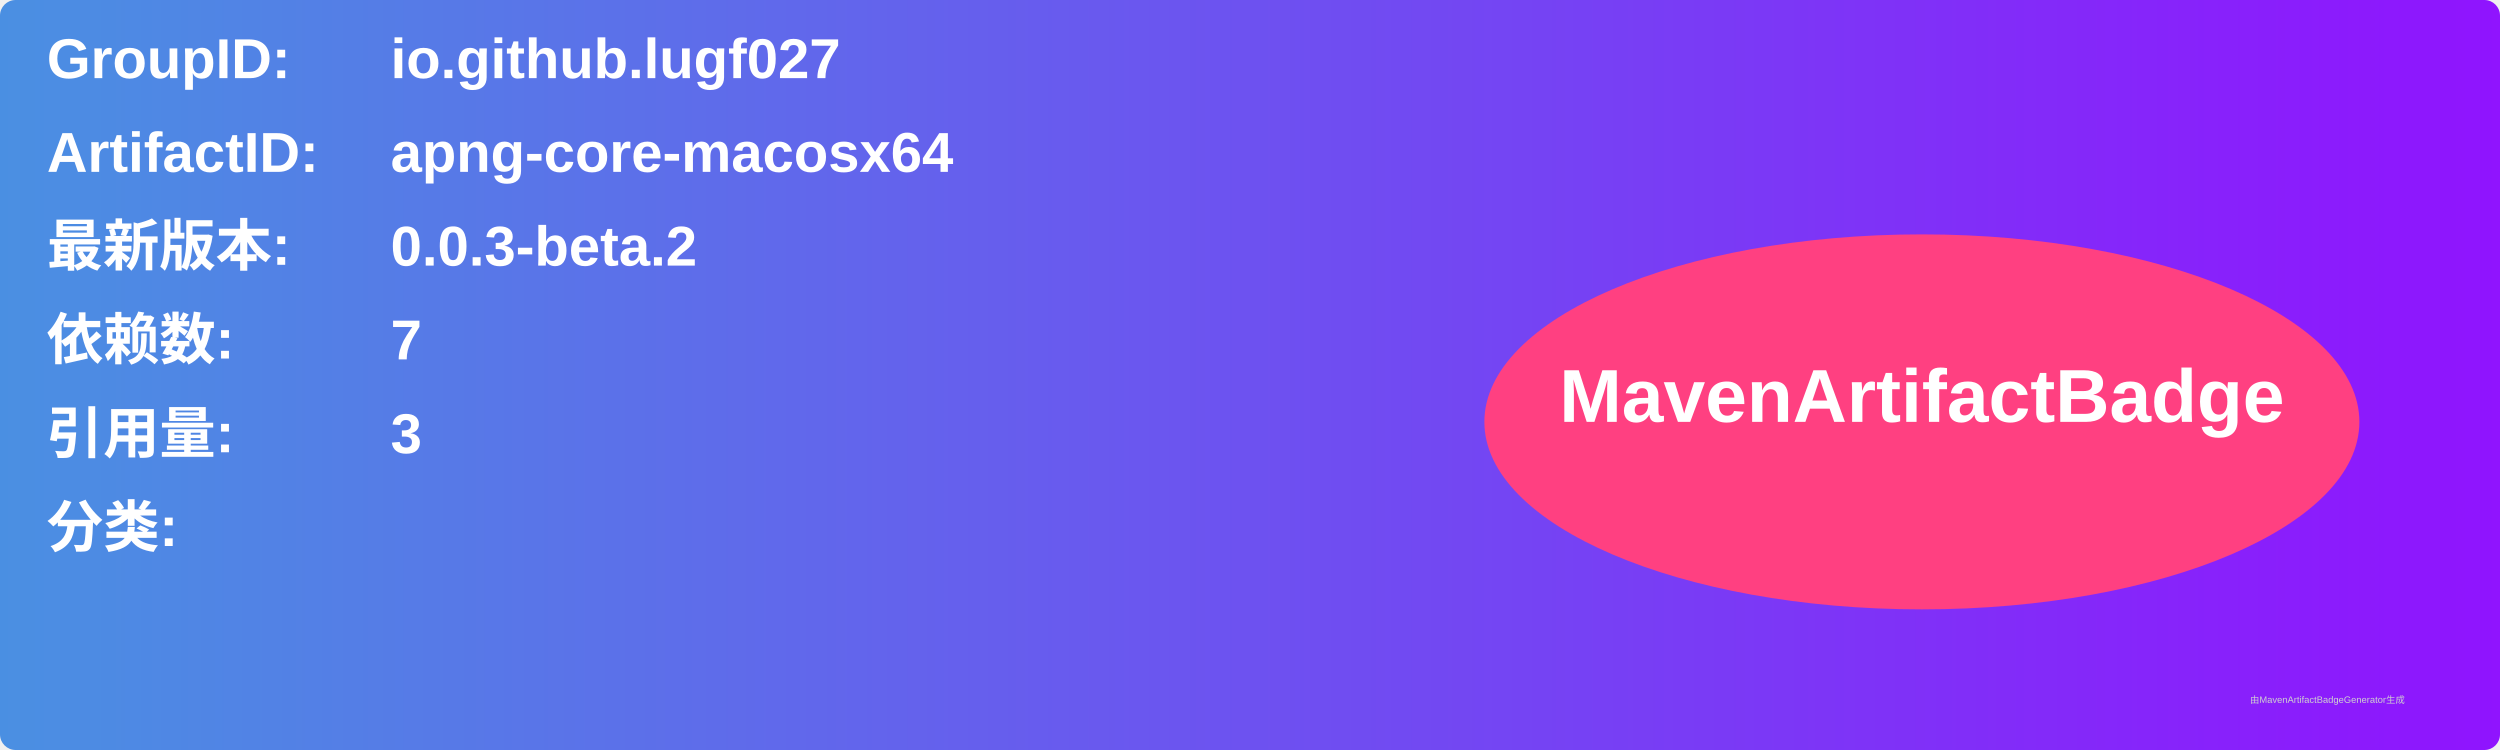
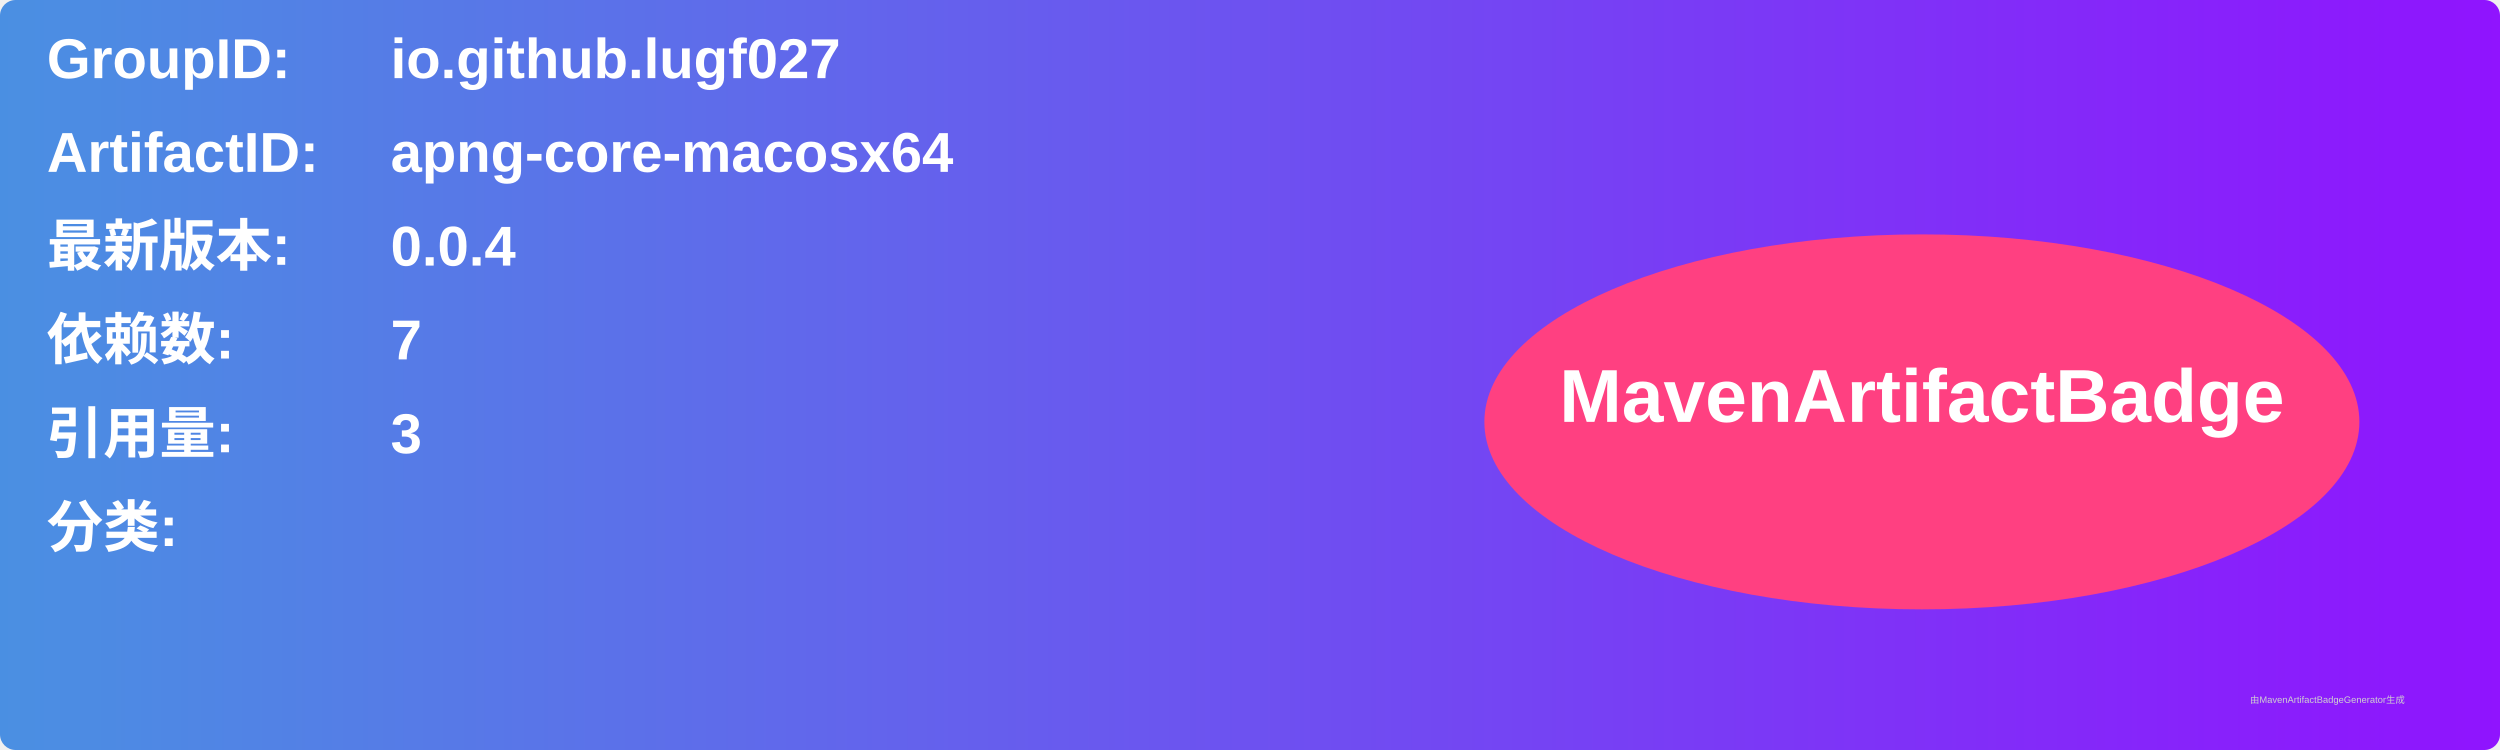
<svg xmlns="http://www.w3.org/2000/svg" width="800" height="240" viewBox="0 0 800 240">
  <linearGradient id="grad" x1="0%" y1="0%" x2="100%" y2="0%">
    <stop offset="0%" stop-color="#4a90e2" />
    <stop offset="100%" stop-color="#9013fe" />
  </linearGradient>
  <rect width="100%" height="100%" rx="5" ry="5" fill="url(#grad)" />
  <g transform="translate(15, 15)">
    <text x="0" y="10" font-family="Arial" font-size="18" fill="white" font-weight="bold" width="260">GroupID:</text>
    <text x="110" y="10" font-family="Arial" font-size="18" fill="white" font-weight="bold" width="460">io.github.lugf027</text>
    <text x="0" y="40" font-family="Arial" font-size="18" fill="white" font-weight="bold" width="260">ArtifactID:</text>
    <text x="110" y="40" font-family="Arial" font-size="18" fill="white" font-weight="bold" width="460">apng-core-macosx64</text>
    <text x="0" y="70" font-family="Arial" font-size="18" fill="white" font-weight="bold">最新版本:</text>
    <text x="110" y="70" font-family="Arial" font-size="18" fill="white" font-weight="bold">
-       <tspan font-weight="bold">0.0.3-beta.2</tspan>
+       <tspan font-weight="bold">0.0.4</tspan>
    </text>
    <text x="0" y="100" font-family="Arial" font-size="18" fill="white" font-weight="bold">依赖数: </text>
    <text x="110" y="100" font-family="Arial" font-size="18" fill="white">
      <tspan font-weight="bold">7</tspan>
    </text>
    <text x="0" y="130" font-family="Arial" font-size="18" fill="white" font-weight="bold">引用量: </text>
    <text x="110" y="130" font-family="Arial" font-size="18" fill="white">
      <tspan font-weight="bold">3</tspan>
    </text>
    <text x="0" y="160" font-family="Arial" font-size="18" fill="white" font-weight="bold">分类:</text>
    <text x="10" y="190" font-family="Arial" font-size="10" fill="white">
      <tspan font-weight="bold" />
    </text>
    <ellipse cx="600" cy="120" rx="140" ry="60" fill="#ff4081" />
    <text x="600" y="120" text-anchor="middle" font-family="Arial" font-size="24" fill="white" font-weight="bold">MavenArtifactBadge</text>
  </g>
  <text x="720" y="225" font-family="Arial" font-size="3" fill="#d0d0d0">由MavenArtifactBadgeGenerator生成</text>
</svg>
